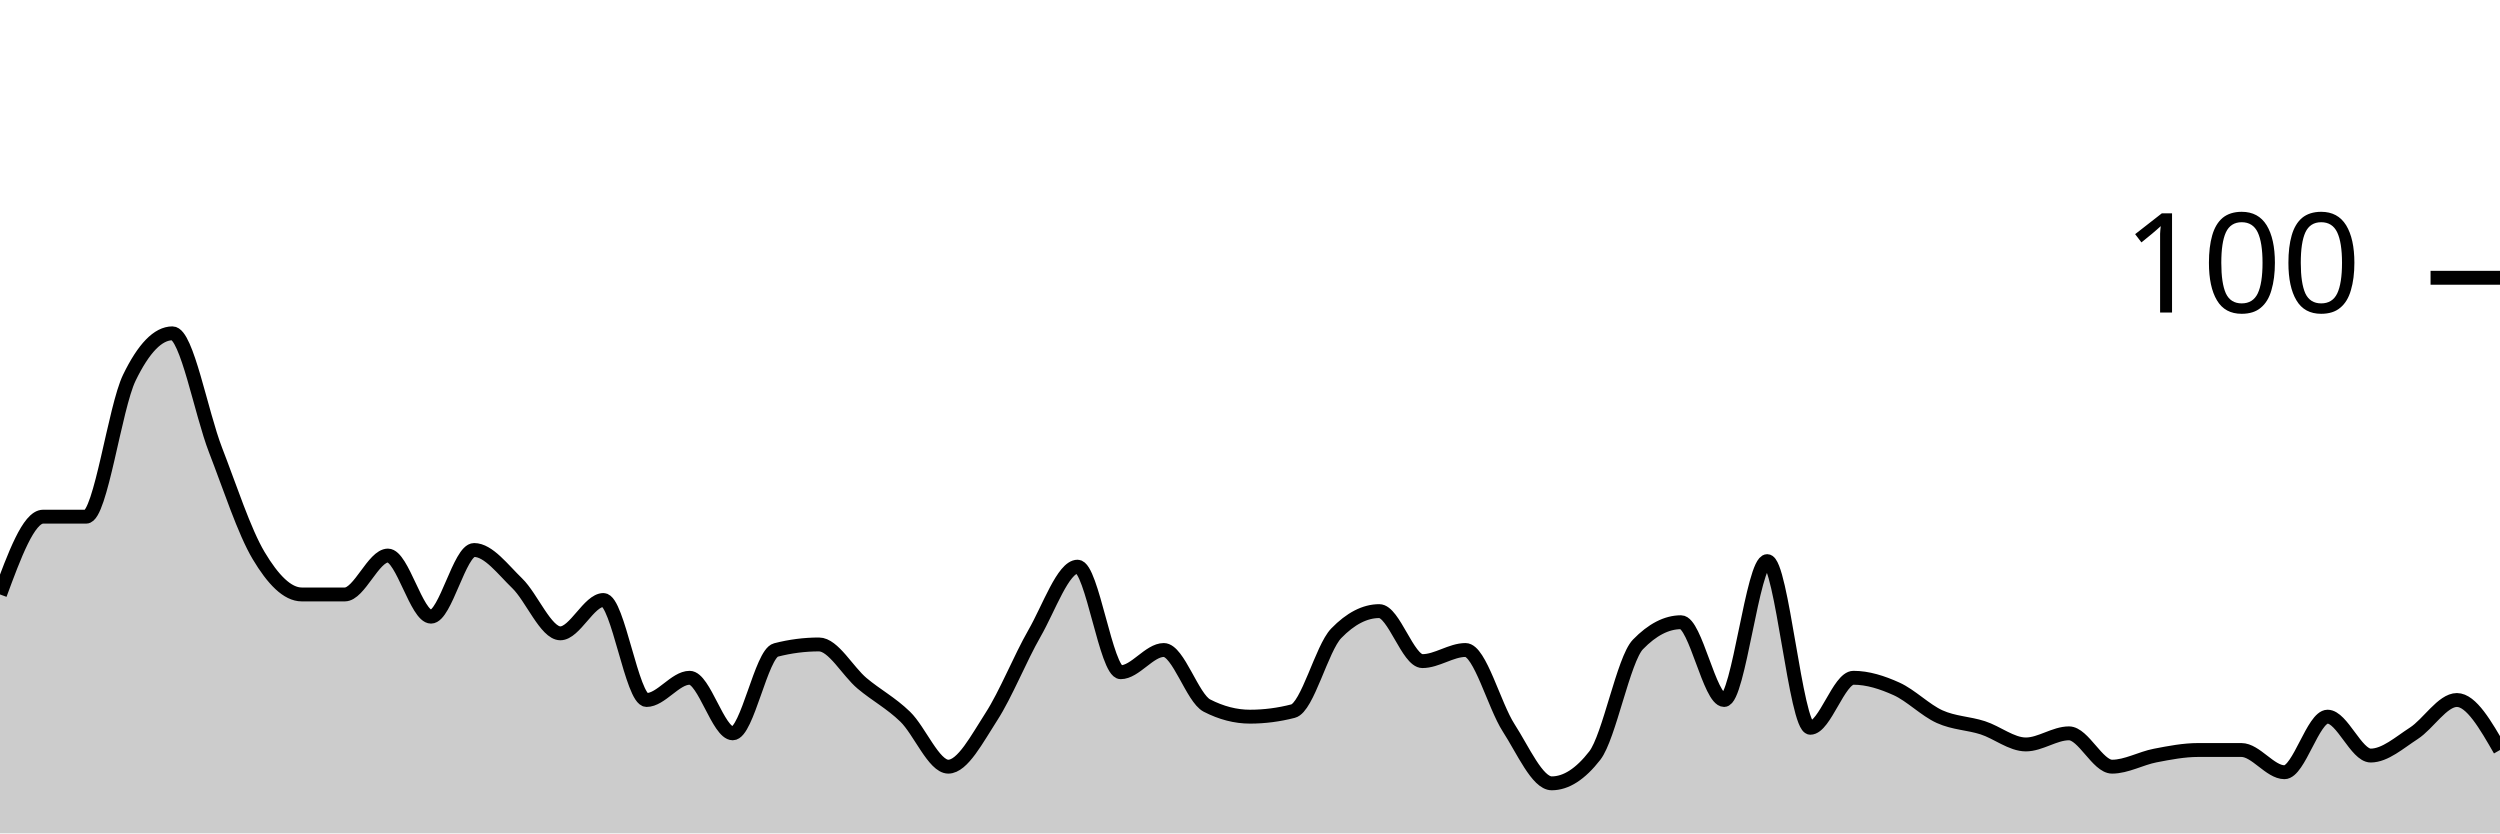
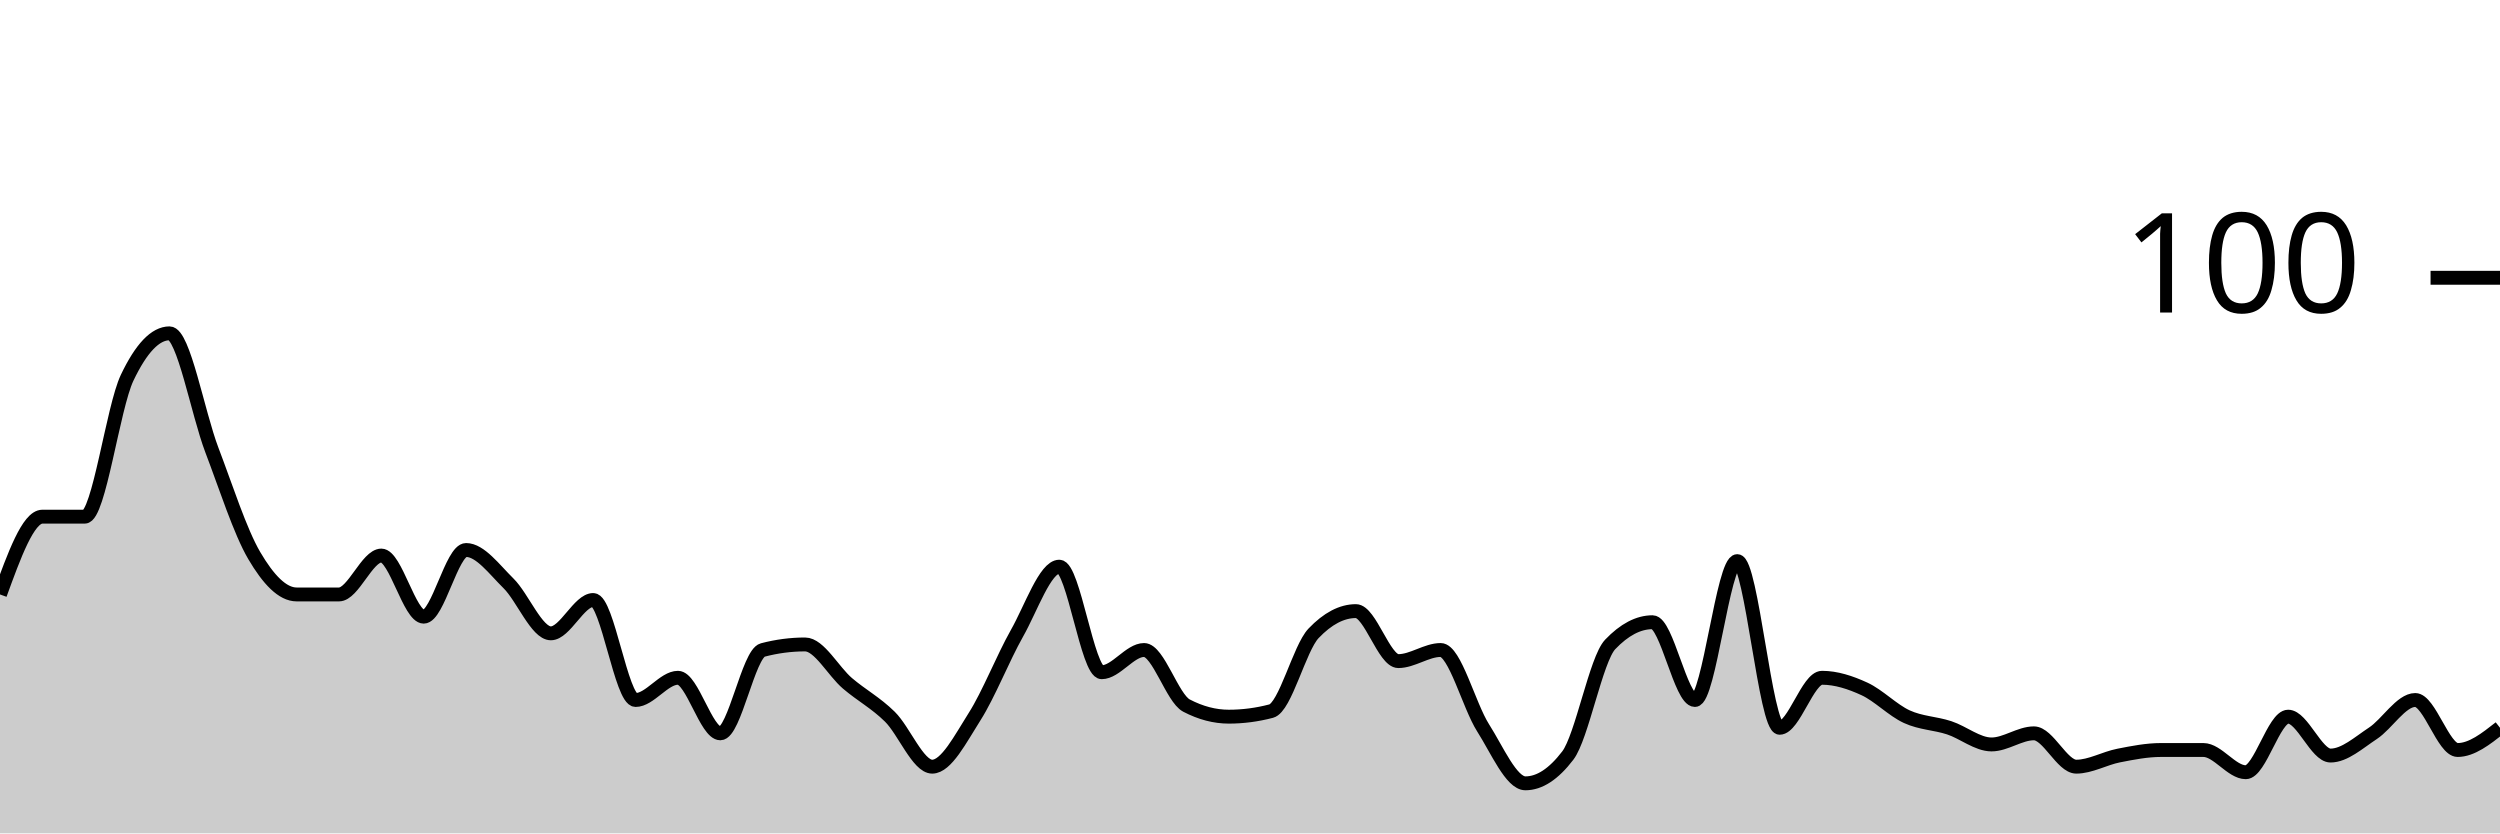
<svg xmlns="http://www.w3.org/2000/svg" viewBox="0 0 180 60">
  <g transform="translate(0,20)">
-     <path class="area" fill="rgba(0, 0, 0, 0.2)" d="M0,22.8C1.034,20,2.069,17.2,3.103,17.2C4.138,17.2,5.172,17.2,6.207,17.2C7.241,17.2,8.276,9.333,9.31,7.2C10.345,5.067,11.379,4,12.414,4C13.448,4,14.483,9.733,15.517,12.4C16.552,15.067,17.586,18.267,18.621,20C19.655,21.733,20.69,22.8,21.724,22.8C22.759,22.8,23.793,22.8,24.828,22.8C25.862,22.8,26.897,20,27.931,20C28.966,20,30,24.4,31.034,24.4C32.069,24.4,33.103,19.6,34.138,19.6C35.172,19.6,36.207,21,37.241,22C38.276,23,39.31,25.6,40.345,25.6C41.379,25.6,42.414,23.2,43.448,23.2C44.483,23.2,45.517,30.4,46.552,30.4C47.586,30.4,48.621,28.8,49.655,28.8C50.69,28.8,51.724,32.8,52.759,32.8C53.793,32.8,54.828,27.067,55.862,26.8C56.897,26.533,57.931,26.4,58.966,26.4C60,26.4,61.034,28.333,62.069,29.2C63.103,30.067,64.138,30.6,65.172,31.6C66.207,32.6,67.241,35.2,68.276,35.2C69.31,35.2,70.345,33.2,71.379,31.6C72.414,30,73.448,27.4,74.483,25.6C75.517,23.8,76.552,20.8,77.586,20.8C78.621,20.8,79.655,28.4,80.69,28.4C81.724,28.4,82.759,26.8,83.793,26.8C84.828,26.8,85.862,30.267,86.897,30.8C87.931,31.333,88.966,31.6,90,31.6C91.034,31.6,92.069,31.467,93.103,31.2C94.138,30.933,95.172,26.667,96.207,25.6C97.241,24.533,98.276,24,99.31,24C100.345,24,101.379,27.6,102.414,27.6C103.448,27.6,104.483,26.8,105.517,26.8C106.552,26.8,107.586,30.8,108.621,32.4C109.655,34,110.69,36.4,111.724,36.4C112.759,36.4,113.793,35.733,114.828,34.4C115.862,33.067,116.897,27.467,117.931,26.4C118.966,25.333,120,24.8,121.034,24.8C122.069,24.8,123.103,30.4,124.138,30.4C125.172,30.4,126.207,20.4,127.241,20.4C128.276,20.4,129.31,32.4,130.345,32.4C131.379,32.4,132.414,28.8,133.448,28.8C134.483,28.8,135.517,29.133,136.552,29.6C137.586,30.067,138.621,31.133,139.655,31.6C140.69,32.067,141.724,32.067,142.759,32.4C143.793,32.733,144.828,33.6,145.862,33.6C146.897,33.6,147.931,32.8,148.966,32.8C150,32.8,151.034,35.2,152.069,35.2C153.103,35.2,154.138,34.6,155.172,34.4C156.207,34.2,157.241,34,158.276,34C159.31,34,160.345,34,161.379,34C162.414,34,163.448,35.6,164.483,35.6C165.517,35.6,166.552,31.6,167.586,31.6C168.621,31.6,169.655,34.4,170.69,34.4C171.724,34.4,172.759,33.467,173.793,32.8C174.828,32.133,175.862,30.4,176.897,30.4C177.931,30.4,178.966,32.2,180,34L180,40C178.966,40,177.931,40,176.897,40C175.862,40,174.828,40,173.793,40C172.759,40,171.724,40,170.69,40C169.655,40,168.621,40,167.586,40C166.552,40,165.517,40,164.483,40C163.448,40,162.414,40,161.379,40C160.345,40,159.31,40,158.276,40C157.241,40,156.207,40,155.172,40C154.138,40,153.103,40,152.069,40C151.034,40,150,40,148.966,40C147.931,40,146.897,40,145.862,40C144.828,40,143.793,40,142.759,40C141.724,40,140.69,40,139.655,40C138.621,40,137.586,40,136.552,40C135.517,40,134.483,40,133.448,40C132.414,40,131.379,40,130.345,40C129.31,40,128.276,40,127.241,40C126.207,40,125.172,40,124.138,40C123.103,40,122.069,40,121.034,40C120,40,118.966,40,117.931,40C116.897,40,115.862,40,114.828,40C113.793,40,112.759,40,111.724,40C110.69,40,109.655,40,108.621,40C107.586,40,106.552,40,105.517,40C104.483,40,103.448,40,102.414,40C101.379,40,100.345,40,99.31,40C98.276,40,97.241,40,96.207,40C95.172,40,94.138,40,93.103,40C92.069,40,91.034,40,90,40C88.966,40,87.931,40,86.897,40C85.862,40,84.828,40,83.793,40C82.759,40,81.724,40,80.69,40C79.655,40,78.621,40,77.586,40C76.552,40,75.517,40,74.483,40C73.448,40,72.414,40,71.379,40C70.345,40,69.31,40,68.276,40C67.241,40,66.207,40,65.172,40C64.138,40,63.103,40,62.069,40C61.034,40,60,40,58.966,40C57.931,40,56.897,40,55.862,40C54.828,40,53.793,40,52.759,40C51.724,40,50.69,40,49.655,40C48.621,40,47.586,40,46.552,40C45.517,40,44.483,40,43.448,40C42.414,40,41.379,40,40.345,40C39.31,40,38.276,40,37.241,40C36.207,40,35.172,40,34.138,40C33.103,40,32.069,40,31.034,40C30,40,28.966,40,27.931,40C26.897,40,25.862,40,24.828,40C23.793,40,22.759,40,21.724,40C20.69,40,19.655,40,18.621,40C17.586,40,16.552,40,15.517,40C14.483,40,13.448,40,12.414,40C11.379,40,10.345,40,9.31,40C8.276,40,7.241,40,6.207,40C5.172,40,4.138,40,3.103,40C2.069,40,1.034,40,0,40Z" />
-     <path class="line" stroke="black" fill="none" d="M0,22.8C1.034,20,2.069,17.2,3.103,17.2C4.138,17.2,5.172,17.2,6.207,17.2C7.241,17.2,8.276,9.333,9.31,7.2C10.345,5.067,11.379,4,12.414,4C13.448,4,14.483,9.733,15.517,12.4C16.552,15.067,17.586,18.267,18.621,20C19.655,21.733,20.69,22.8,21.724,22.8C22.759,22.8,23.793,22.8,24.828,22.8C25.862,22.8,26.897,20,27.931,20C28.966,20,30,24.4,31.034,24.4C32.069,24.4,33.103,19.6,34.138,19.6C35.172,19.6,36.207,21,37.241,22C38.276,23,39.31,25.6,40.345,25.6C41.379,25.6,42.414,23.2,43.448,23.2C44.483,23.2,45.517,30.4,46.552,30.4C47.586,30.4,48.621,28.8,49.655,28.8C50.69,28.8,51.724,32.8,52.759,32.8C53.793,32.8,54.828,27.067,55.862,26.8C56.897,26.533,57.931,26.4,58.966,26.4C60,26.4,61.034,28.333,62.069,29.2C63.103,30.067,64.138,30.6,65.172,31.6C66.207,32.6,67.241,35.2,68.276,35.2C69.31,35.2,70.345,33.2,71.379,31.6C72.414,30,73.448,27.4,74.483,25.6C75.517,23.8,76.552,20.8,77.586,20.8C78.621,20.8,79.655,28.4,80.69,28.4C81.724,28.4,82.759,26.8,83.793,26.8C84.828,26.8,85.862,30.267,86.897,30.8C87.931,31.333,88.966,31.6,90,31.6C91.034,31.6,92.069,31.467,93.103,31.2C94.138,30.933,95.172,26.667,96.207,25.6C97.241,24.533,98.276,24,99.31,24C100.345,24,101.379,27.6,102.414,27.6C103.448,27.6,104.483,26.8,105.517,26.8C106.552,26.8,107.586,30.8,108.621,32.4C109.655,34,110.69,36.4,111.724,36.4C112.759,36.4,113.793,35.733,114.828,34.4C115.862,33.067,116.897,27.467,117.931,26.4C118.966,25.333,120,24.8,121.034,24.8C122.069,24.8,123.103,30.4,124.138,30.4C125.172,30.4,126.207,20.4,127.241,20.4C128.276,20.4,129.31,32.4,130.345,32.4C131.379,32.4,132.414,28.8,133.448,28.8C134.483,28.8,135.517,29.133,136.552,29.6C137.586,30.067,138.621,31.133,139.655,31.6C140.69,32.067,141.724,32.067,142.759,32.4C143.793,32.733,144.828,33.6,145.862,33.6C146.897,33.6,147.931,32.8,148.966,32.8C150,32.8,151.034,35.2,152.069,35.2C153.103,35.2,154.138,34.6,155.172,34.4C156.207,34.2,157.241,34,158.276,34C159.31,34,160.345,34,161.379,34C162.414,34,163.448,35.6,164.483,35.6C165.517,35.6,166.552,31.6,167.586,31.6C168.621,31.6,169.655,34.4,170.69,34.4C171.724,34.4,172.759,33.467,173.793,32.8C174.828,32.133,175.862,30.4,176.897,30.4C177.931,30.4,178.966,32.2,180,34" />
+     <path class="area" fill="rgba(0, 0, 0, 0.2)" d="M0,22.8C1.017,20,2.034,17.2,3.051,17.2C4.068,17.2,5.085,17.2,6.102,17.2C7.119,17.2,8.136,9.333,9.153,7.2C10.169,5.067,11.186,4,12.203,4C13.22,4,14.237,9.733,15.254,12.4C16.271,15.067,17.288,18.267,18.305,20C19.322,21.733,20.339,22.8,21.356,22.8C22.373,22.8,23.39,22.8,24.407,22.8C25.424,22.8,26.441,20,27.458,20C28.475,20,29.492,24.4,30.508,24.4C31.525,24.4,32.542,19.6,33.559,19.6C34.576,19.6,35.593,21,36.61,22C37.627,23,38.644,25.6,39.661,25.6C40.678,25.6,41.695,23.2,42.712,23.2C43.729,23.2,44.746,30.4,45.763,30.4C46.78,30.4,47.797,28.8,48.814,28.8C49.831,28.8,50.847,32.8,51.864,32.8C52.881,32.8,53.898,27.067,54.915,26.8C55.932,26.533,56.949,26.4,57.966,26.4C58.983,26.4,60,28.333,61.017,29.2C62.034,30.067,63.051,30.6,64.068,31.6C65.085,32.6,66.102,35.2,67.119,35.2C68.136,35.2,69.153,33.2,70.169,31.6C71.186,30,72.203,27.4,73.22,25.6C74.237,23.8,75.254,20.8,76.271,20.8C77.288,20.8,78.305,28.4,79.322,28.4C80.339,28.4,81.356,26.8,82.373,26.8C83.39,26.8,84.407,30.267,85.424,30.8C86.441,31.333,87.458,31.6,88.475,31.6C89.492,31.6,90.508,31.467,91.525,31.2C92.542,30.933,93.559,26.667,94.576,25.6C95.593,24.533,96.61,24,97.627,24C98.644,24,99.661,27.6,100.678,27.6C101.695,27.6,102.712,26.8,103.729,26.8C104.746,26.8,105.763,30.8,106.78,32.4C107.797,34,108.814,36.4,109.831,36.4C110.847,36.4,111.864,35.733,112.881,34.4C113.898,33.067,114.915,27.467,115.932,26.4C116.949,25.333,117.966,24.8,118.983,24.8C120,24.8,121.017,30.4,122.034,30.4C123.051,30.4,124.068,20.4,125.085,20.4C126.102,20.4,127.119,32.4,128.136,32.4C129.153,32.4,130.169,28.8,131.186,28.8C132.203,28.8,133.22,29.133,134.237,29.6C135.254,30.067,136.271,31.133,137.288,31.6C138.305,32.067,139.322,32.067,140.339,32.4C141.356,32.733,142.373,33.6,143.39,33.6C144.407,33.6,145.424,32.8,146.441,32.8C147.458,32.8,148.475,35.2,149.492,35.2C150.508,35.2,151.525,34.6,152.542,34.4C153.559,34.2,154.576,34,155.593,34C156.61,34,157.627,34,158.644,34C159.661,34,160.678,35.6,161.695,35.6C162.712,35.6,163.729,31.6,164.746,31.6C165.763,31.6,166.78,34.4,167.797,34.4C168.814,34.4,169.831,33.467,170.847,32.8C171.864,32.133,172.881,30.4,173.898,30.4C174.915,30.4,175.932,34,176.949,34C177.966,34,178.983,33.2,180,32.4L180,40C178.983,40,177.966,40,176.949,40C175.932,40,174.915,40,173.898,40C172.881,40,171.864,40,170.847,40C169.831,40,168.814,40,167.797,40C166.78,40,165.763,40,164.746,40C163.729,40,162.712,40,161.695,40C160.678,40,159.661,40,158.644,40C157.627,40,156.61,40,155.593,40C154.576,40,153.559,40,152.542,40C151.525,40,150.508,40,149.492,40C148.475,40,147.458,40,146.441,40C145.424,40,144.407,40,143.39,40C142.373,40,141.356,40,140.339,40C139.322,40,138.305,40,137.288,40C136.271,40,135.254,40,134.237,40C133.22,40,132.203,40,131.186,40C130.169,40,129.153,40,128.136,40C127.119,40,126.102,40,125.085,40C124.068,40,123.051,40,122.034,40C121.017,40,120,40,118.983,40C117.966,40,116.949,40,115.932,40C114.915,40,113.898,40,112.881,40C111.864,40,110.847,40,109.831,40C108.814,40,107.797,40,106.78,40C105.763,40,104.746,40,103.729,40C102.712,40,101.695,40,100.678,40C99.661,40,98.644,40,97.627,40C96.61,40,95.593,40,94.576,40C93.559,40,92.542,40,91.525,40C90.508,40,89.492,40,88.475,40C87.458,40,86.441,40,85.424,40C84.407,40,83.39,40,82.373,40C81.356,40,80.339,40,79.322,40C78.305,40,77.288,40,76.271,40C75.254,40,74.237,40,73.22,40C72.203,40,71.186,40,70.169,40C69.153,40,68.136,40,67.119,40C66.102,40,65.085,40,64.068,40C63.051,40,62.034,40,61.017,40C60,40,58.983,40,57.966,40C56.949,40,55.932,40,54.915,40C53.898,40,52.881,40,51.864,40C50.847,40,49.831,40,48.814,40C47.797,40,46.78,40,45.763,40C44.746,40,43.729,40,42.712,40C41.695,40,40.678,40,39.661,40C38.644,40,37.627,40,36.61,40C35.593,40,34.576,40,33.559,40C32.542,40,31.525,40,30.508,40C29.492,40,28.475,40,27.458,40C26.441,40,25.424,40,24.407,40C23.39,40,22.373,40,21.356,40C20.339,40,19.322,40,18.305,40C17.288,40,16.271,40,15.254,40C14.237,40,13.22,40,12.203,40C11.186,40,10.169,40,9.153,40C8.136,40,7.119,40,6.102,40C5.085,40,4.068,40,3.051,40C2.034,40,1.017,40,0,40Z" />
+     <path class="line" stroke="black" fill="none" d="M0,22.8C1.017,20,2.034,17.2,3.051,17.2C4.068,17.2,5.085,17.2,6.102,17.2C7.119,17.2,8.136,9.333,9.153,7.2C10.169,5.067,11.186,4,12.203,4C13.22,4,14.237,9.733,15.254,12.4C16.271,15.067,17.288,18.267,18.305,20C19.322,21.733,20.339,22.8,21.356,22.8C22.373,22.8,23.39,22.8,24.407,22.8C25.424,22.8,26.441,20,27.458,20C28.475,20,29.492,24.4,30.508,24.4C31.525,24.4,32.542,19.6,33.559,19.6C34.576,19.6,35.593,21,36.61,22C37.627,23,38.644,25.6,39.661,25.6C40.678,25.6,41.695,23.2,42.712,23.2C43.729,23.2,44.746,30.4,45.763,30.4C46.78,30.4,47.797,28.8,48.814,28.8C49.831,28.8,50.847,32.8,51.864,32.8C52.881,32.8,53.898,27.067,54.915,26.8C55.932,26.533,56.949,26.4,57.966,26.4C58.983,26.4,60,28.333,61.017,29.2C62.034,30.067,63.051,30.6,64.068,31.6C65.085,32.6,66.102,35.2,67.119,35.2C68.136,35.2,69.153,33.2,70.169,31.6C71.186,30,72.203,27.4,73.22,25.6C74.237,23.8,75.254,20.8,76.271,20.8C77.288,20.8,78.305,28.4,79.322,28.4C80.339,28.4,81.356,26.8,82.373,26.8C83.39,26.8,84.407,30.267,85.424,30.8C86.441,31.333,87.458,31.6,88.475,31.6C89.492,31.6,90.508,31.467,91.525,31.2C92.542,30.933,93.559,26.667,94.576,25.6C95.593,24.533,96.61,24,97.627,24C98.644,24,99.661,27.6,100.678,27.6C101.695,27.6,102.712,26.8,103.729,26.8C104.746,26.8,105.763,30.8,106.78,32.4C107.797,34,108.814,36.4,109.831,36.4C110.847,36.4,111.864,35.733,112.881,34.4C113.898,33.067,114.915,27.467,115.932,26.4C116.949,25.333,117.966,24.8,118.983,24.8C120,24.8,121.017,30.4,122.034,30.4C123.051,30.4,124.068,20.4,125.085,20.4C126.102,20.4,127.119,32.4,128.136,32.4C129.153,32.4,130.169,28.8,131.186,28.8C132.203,28.8,133.22,29.133,134.237,29.6C135.254,30.067,136.271,31.133,137.288,31.6C138.305,32.067,139.322,32.067,140.339,32.4C141.356,32.733,142.373,33.6,143.39,33.6C144.407,33.6,145.424,32.8,146.441,32.8C147.458,32.8,148.475,35.2,149.492,35.2C150.508,35.2,151.525,34.6,152.542,34.4C153.559,34.2,154.576,34,155.593,34C156.61,34,157.627,34,158.644,34C159.661,34,160.678,35.6,161.695,35.6C162.712,35.6,163.729,31.6,164.746,31.6C165.763,31.6,166.78,34.4,167.797,34.4C168.814,34.4,169.831,33.467,170.847,32.8C171.864,32.133,172.881,30.4,173.898,30.4C174.915,30.4,175.932,34,176.949,34C177.966,34,178.983,33.2,180,32.4" />
    <path class="axis-ceiling" stroke-width="1" stroke="black" fill="none" d="M175,0L180,0" />
    <text class="axis-ceiling-label" font-family="sans-serif" text-anchor="end" font-size="10px" x="170" y="2.5">100</text>
  </g>
</svg>
